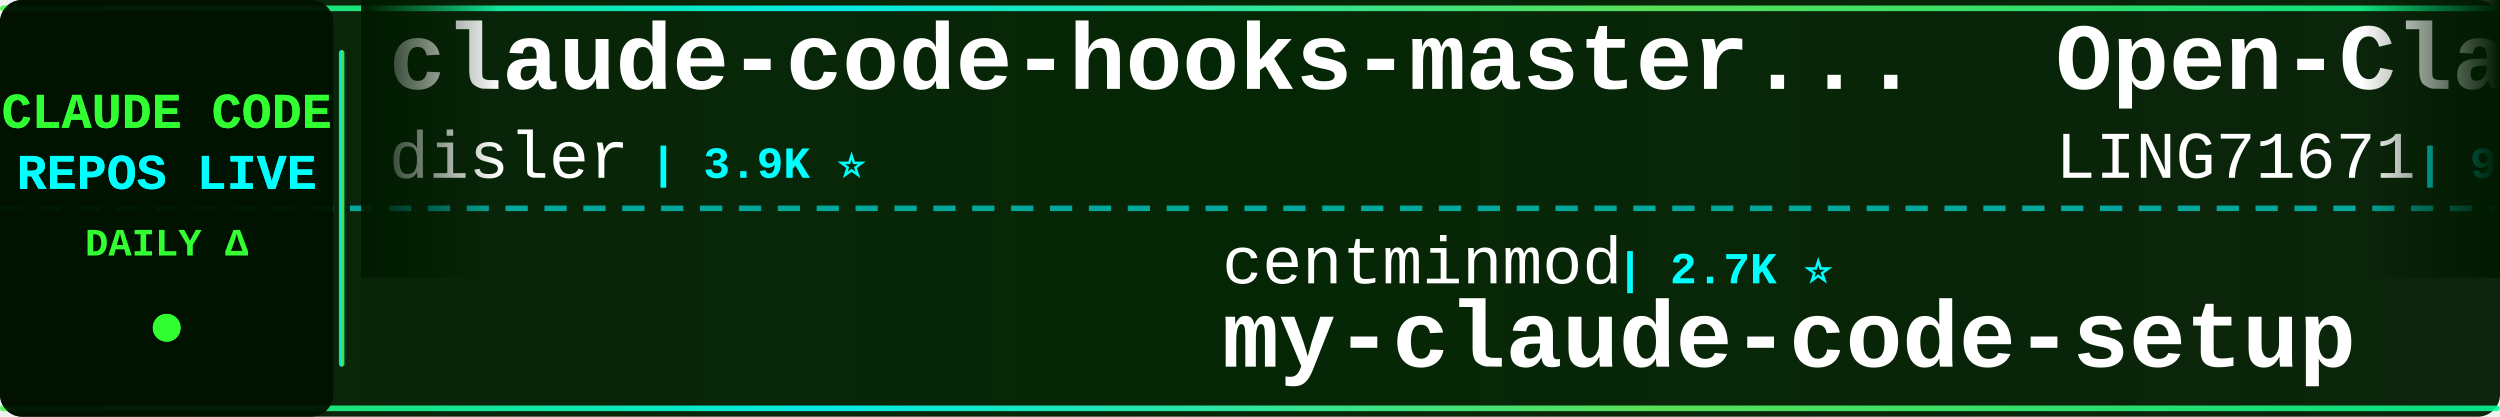
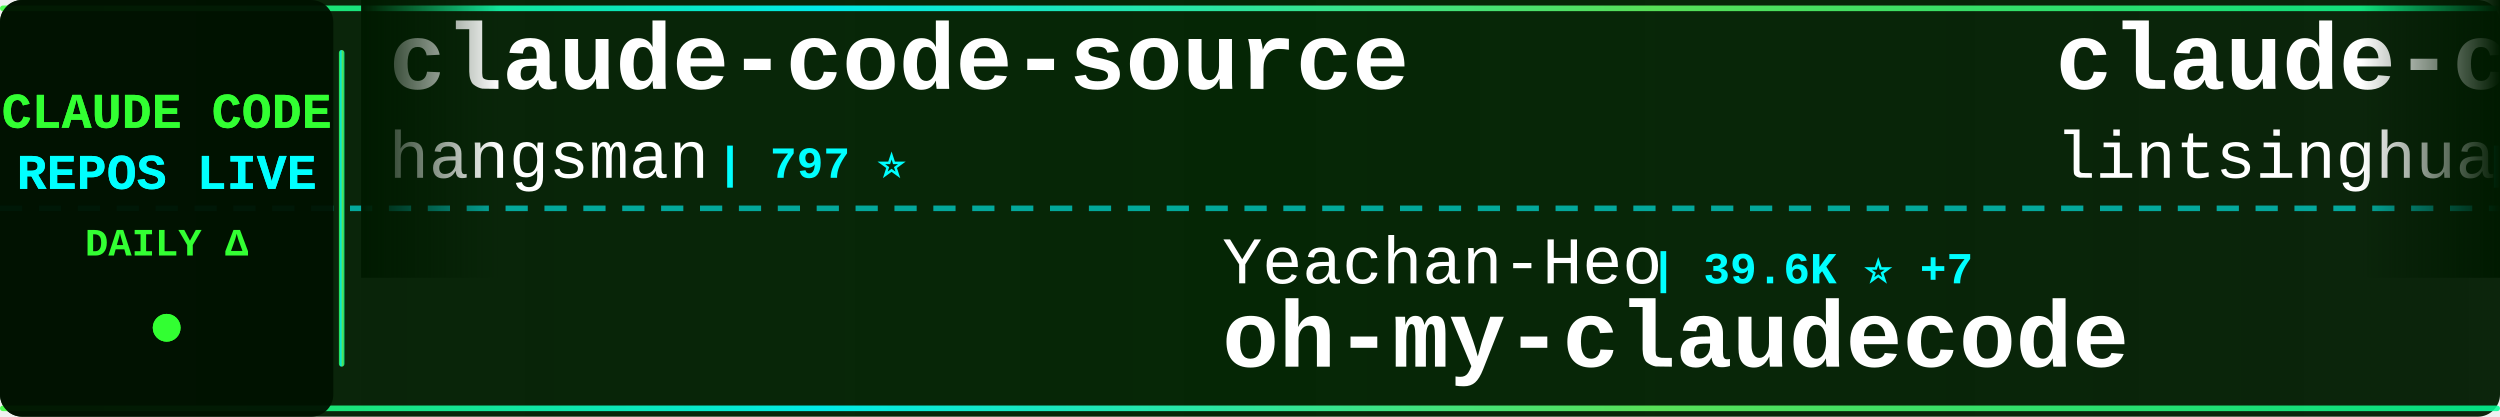
<svg xmlns="http://www.w3.org/2000/svg" width="900" height="150">
  <defs>
    <linearGradient id="tickerBg" x1="0%" y1="0%" x2="100%" y2="0%">
      <stop offset="0%" style="stop-color:#001a00;stop-opacity:0.95" />
      <stop offset="50%" style="stop-color:#002200;stop-opacity:0.98" />
      <stop offset="100%" style="stop-color:#001a00;stop-opacity:0.95" />
    </linearGradient>
    <linearGradient id="borderGrad" x1="0%" y1="0%" x2="100%" y2="0%">
      <stop offset="0%" style="stop-color:#33ff33;stop-opacity:0.85">
        <animate attributeName="stop-opacity" values="0.85;1;0.85" dur="2s" repeatCount="indefinite" />
      </stop>
      <stop offset="33%" style="stop-color:#00ffff;stop-opacity:0.9">
        <animate attributeName="stop-opacity" values="0.9;1;0.9" dur="2.2s" repeatCount="indefinite" />
      </stop>
      <stop offset="66%" style="stop-color:#66ff66;stop-opacity:0.85">
        <animate attributeName="stop-opacity" values="0.85;1;0.85" dur="1.8s" repeatCount="indefinite" />
      </stop>
      <stop offset="100%" style="stop-color:#00ff99;stop-opacity:0.85">
        <animate attributeName="stop-opacity" values="0.85;1;0.85" dur="2s" repeatCount="indefinite" />
      </stop>
    </linearGradient>
    <filter id="textGlow">
      <feGaussianBlur stdDeviation="0.1" result="coloredBlur" />
      <feMerge>
        <feMergeNode in="coloredBlur" />
        <feMergeNode in="SourceGraphic" />
      </feMerge>
    </filter>
    <filter id="metricGlow">
      <feGaussianBlur stdDeviation="0.2" result="coloredBlur" />
      <feMerge>
        <feMergeNode in="coloredBlur" />
        <feMergeNode in="SourceGraphic" />
      </feMerge>
    </filter>
    <linearGradient id="leftFade" x1="0%" y1="0%" x2="100%" y2="0%">
      <stop offset="0%" style="stop-color:#001a00;stop-opacity:1" />
      <stop offset="100%" style="stop-color:#001a00;stop-opacity:0" />
    </linearGradient>
    <linearGradient id="rightFade" x1="0%" y1="0%" x2="100%" y2="0%">
      <stop offset="0%" style="stop-color:#001a00;stop-opacity:0" />
      <stop offset="100%" style="stop-color:#001a00;stop-opacity:1" />
    </linearGradient>
  </defs>
  <rect width="900" height="150" fill="url(#tickerBg)" rx="8" />
  <rect x="0" y="2" width="900" height="2" fill="url(#borderGrad)" rx="1" />
  <rect x="0" y="146" width="900" height="2" fill="url(#borderGrad)" rx="1" />
  <line x1="0" y1="75" x2="900" y2="75" stroke="#00ffff" stroke-width="2" stroke-dasharray="8 6" opacity="0.6" />
  <rect x="0" y="0" width="120" height="150" fill="#001100" opacity="0.95" rx="8" />
  <text x="60" y="46" font-family="'Courier New', monospace" font-size="18" font-weight="bold" fill="#33ff33" text-anchor="middle" filter="url(#textGlow)">
    CLAUDE CODE
  </text>
  <text x="60" y="68" font-family="'Courier New', monospace" font-size="18" font-weight="bold" fill="#00ffff" text-anchor="middle" filter="url(#textGlow)">
    REPOS LIVE
  </text>
  <text x="60" y="92" font-family="'Courier New', monospace" font-size="14" font-weight="bold" fill="#33ff33" text-anchor="middle">
    DAILY Δ
  </text>
  <circle cx="60" cy="118" r="5" fill="#33ff33" filter="url(#metricGlow)">
    <animate attributeName="r" values="4;6;4" dur="1.5s" repeatCount="indefinite" />
    <animate attributeName="opacity" values="0.6;1;0.6" dur="1.5s" repeatCount="indefinite" />
  </circle>
  <rect x="122" y="18" width="2" height="114" fill="url(#borderGrad)" rx="1" />
  <clipPath id="tickerClip">
    <rect x="130" y="0" width="770" height="150" />
  </clipPath>
  <g clip-path="url(#tickerClip)">
    <g id="tickerItems">
      <animateTransform attributeName="transform" attributeType="XML" type="translate" from="0 0" to="-3000 0" dur="54s" repeatCount="indefinite" />
      <g transform="translate(0, 0)">
-         <text x="140" y="32" font-family="'Courier New', monospace" font-size="34" font-weight="bold" fill="#ffffff">claude-code-hooks-master...</text>
-         <text x="140" y="64" font-family="'Courier New', monospace" font-size="24" font-weight="normal" fill="#ffffff" opacity="1.0">disler</text>
-         <text x="234" y="64" font-family="'Courier New', monospace" font-size="16" font-weight="bold" fill="#00ffff"> | 3.9K ⭐</text>
+         <text x="140" y="32" font-family="'Courier New', monospace" font-size="34" font-weight="bold" fill="#ffffff">claude-code-source</text>
+         <text x="140" y="64" font-family="'Courier New', monospace" font-size="24" font-weight="normal" fill="#ffffff" opacity="1.0">hangsman</text>
+         <text x="258" y="64" font-family="'Courier New', monospace" font-size="16" font-weight="bold" fill="#00ffff"> | 797 ⭐</text>
      </g>
      <g transform="translate(300, 0)">
-         <text x="140" y="102" font-family="'Courier New', monospace" font-size="24" font-weight="normal" fill="#ffffff" opacity="1.0">centminmod</text>
-         <text x="282" y="102" font-family="'Courier New', monospace" font-size="16" font-weight="bold" fill="#00ffff"> | 2.7K ⭐</text>
-         <text x="140" y="132" font-family="'Courier New', monospace" font-size="34" font-weight="bold" fill="#ffffff">my-claude-code-setup</text>
+         <text x="140" y="102" font-family="'Courier New', monospace" font-size="24" font-weight="normal" fill="#ffffff" opacity="1.0">Yeachan-Heo</text>
+         <text x="294" y="102" font-family="'Courier New', monospace" font-size="16" font-weight="bold" fill="#00ffff"> | 39.6K ⭐ +7</text>
+         <text x="140" y="132" font-family="'Courier New', monospace" font-size="34" font-weight="bold" fill="#ffffff">oh-my-claudecode</text>
      </g>
      <g transform="translate(600, 0)">
-         <text x="140" y="32" font-family="'Courier New', monospace" font-size="34" font-weight="bold" fill="#ffffff">Open-ClaudeCode</text>
-         <text x="140" y="64" font-family="'Courier New', monospace" font-size="24" font-weight="normal" fill="#ffffff" opacity="1.0">LING71671</text>
-         <text x="270" y="64" font-family="'Courier New', monospace" font-size="16" font-weight="bold" fill="#00ffff"> | 962 ⭐</text>
+         <text x="140" y="32" font-family="'Courier New', monospace" font-size="34" font-weight="bold" fill="#ffffff">claude-code-book</text>
+         <text x="140" y="64" font-family="'Courier New', monospace" font-size="24" font-weight="normal" fill="#ffffff" opacity="1.0">lintsinghua</text>
+         <text x="294" y="64" font-family="'Courier New', monospace" font-size="16" font-weight="bold" fill="#00ffff"> | 4.3K ⭐ +1</text>
      </g>
      <g transform="translate(900, 0)">
-         <text x="140" y="102" font-family="'Courier New', monospace" font-size="24" font-weight="normal" fill="#ffffff" opacity="1.0">overwirehq</text>
-         <text x="282" y="102" font-family="'Courier New', monospace" font-size="16" font-weight="bold" fill="#00ffff"> | 2.8K ⭐</text>
-         <text x="140" y="132" font-family="'Courier New', monospace" font-size="34" font-weight="bold" fill="#ffffff">claude-code-telegram</text>
+         <text x="140" y="102" font-family="'Courier New', monospace" font-size="24" font-weight="normal" fill="#ffffff" opacity="1.0">zebbern</text>
+         <text x="246" y="102" font-family="'Courier New', monospace" font-size="16" font-weight="bold" fill="#00ffff"> | 4.6K ⭐</text>
+         <text x="140" y="132" font-family="'Courier New', monospace" font-size="34" font-weight="bold" fill="#ffffff">claude-code-guide</text>
      </g>
      <g transform="translate(1200, 0)">
-         <text x="140" y="32" font-family="'Courier New', monospace" font-size="34" font-weight="bold" fill="#ffffff">free-claude-code</text>
-         <text x="140" y="64" font-family="'Courier New', monospace" font-size="24" font-weight="normal" fill="#ffffff" opacity="1.0">Alishahryar1</text>
-         <text x="306" y="64" font-family="'Courier New', monospace" font-size="16" font-weight="bold" fill="#00ffff"> | 56.6K ⭐ +65</text>
+         <text x="140" y="32" font-family="'Courier New', monospace" font-size="34" font-weight="bold" fill="#ffffff">awesome-claude-code-plug...</text>
+         <text x="140" y="64" font-family="'Courier New', monospace" font-size="24" font-weight="normal" fill="#ffffff" opacity="1.0">ccplugins</text>
+         <text x="270" y="64" font-family="'Courier New', monospace" font-size="16" font-weight="bold" fill="#00ffff"> | 966 ⭐ +1</text>
      </g>
      <g transform="translate(1500, 0)">
-         <text x="140" y="102" font-family="'Courier New', monospace" font-size="24" font-weight="normal" fill="#ffffff" opacity="1.0">OneRedOak</text>
-         <text x="270" y="102" font-family="'Courier New', monospace" font-size="16" font-weight="bold" fill="#00ffff"> | 3.9K ⭐</text>
-         <text x="140" y="132" font-family="'Courier New', monospace" font-size="34" font-weight="bold" fill="#ffffff">claude-code-workflows</text>
+         <text x="140" y="102" font-family="'Courier New', monospace" font-size="24" font-weight="normal" fill="#ffffff" opacity="1.0">SeemSeam</text>
+         <text x="258" y="102" font-family="'Courier New', monospace" font-size="16" font-weight="bold" fill="#00ffff"> | 3.5K ⭐ +2</text>
+         <text x="140" y="132" font-family="'Courier New', monospace" font-size="34" font-weight="bold" fill="#ffffff">claude_codex_bridge</text>
      </g>
      <g transform="translate(1800, 0)">
-         <text x="140" y="32" font-family="'Courier New', monospace" font-size="34" font-weight="bold" fill="#ffffff">claude-code-reverse</text>
-         <text x="140" y="64" font-family="'Courier New', monospace" font-size="24" font-weight="normal" fill="#ffffff" opacity="1.0">Yuyz0112</text>
-         <text x="258" y="64" font-family="'Courier New', monospace" font-size="16" font-weight="bold" fill="#00ffff"> | 2.4K ⭐ +1</text>
+         <text x="140" y="32" font-family="'Courier New', monospace" font-size="34" font-weight="bold" fill="#ffffff">ClaudeCode</text>
+         <text x="140" y="64" font-family="'Courier New', monospace" font-size="24" font-weight="normal" fill="#ffffff" opacity="1.0">guanshan</text>
+         <text x="258" y="64" font-family="'Courier New', monospace" font-size="16" font-weight="bold" fill="#00ffff"> | 60 ⭐</text>
      </g>
      <g transform="translate(2100, 0)">
-         <text x="140" y="102" font-family="'Courier New', monospace" font-size="24" font-weight="normal" fill="#ffffff" opacity="1.0">ChrisWiles</text>
-         <text x="282" y="102" font-family="'Courier New', monospace" font-size="16" font-weight="bold" fill="#00ffff"> | 6.1K ⭐</text>
-         <text x="140" y="132" font-family="'Courier New', monospace" font-size="34" font-weight="bold" fill="#ffffff">claude-code-showcase</text>
+         <text x="140" y="102" font-family="'Courier New', monospace" font-size="24" font-weight="normal" fill="#ffffff" opacity="1.0">liuup</text>
+         <text x="222" y="102" font-family="'Courier New', monospace" font-size="16" font-weight="bold" fill="#00ffff"> | 4.0K ⭐</text>
+         <text x="140" y="132" font-family="'Courier New', monospace" font-size="34" font-weight="bold" fill="#ffffff">claude-code-analysis</text>
      </g>
      <g transform="translate(2400, 0)">
-         <text x="140" y="32" font-family="'Courier New', monospace" font-size="34" font-weight="bold" fill="#ffffff">claude-coder</text>
-         <text x="140" y="64" font-family="'Courier New', monospace" font-size="24" font-weight="normal" fill="#ffffff" opacity="1.0">kodu-ai</text>
-         <text x="246" y="64" font-family="'Courier New', monospace" font-size="16" font-weight="bold" fill="#00ffff"> | 5.2K ⭐</text>
+         <text x="140" y="32" font-family="'Courier New', monospace" font-size="34" font-weight="bold" fill="#ffffff">claude-code-ultimate-gui...</text>
+         <text x="140" y="64" font-family="'Courier New', monospace" font-size="24" font-weight="normal" fill="#ffffff" opacity="1.0">FlorianBruniaux</text>
+         <text x="342" y="64" font-family="'Courier New', monospace" font-size="16" font-weight="bold" fill="#00ffff"> | 6.1K ⭐ +2</text>
      </g>
      <g transform="translate(2700, 0)">
-         <text x="140" y="102" font-family="'Courier New', monospace" font-size="24" font-weight="normal" fill="#ffffff" opacity="1.0">AprilNEA</text>
-         <text x="258" y="102" font-family="'Courier New', monospace" font-size="16" font-weight="bold" fill="#00ffff"> | 393 ⭐</text>
-         <text x="140" y="132" font-family="'Courier New', monospace" font-size="34" font-weight="bold" fill="#ffffff">claude-code-source</text>
+         <text x="140" y="102" font-family="'Courier New', monospace" font-size="24" font-weight="normal" fill="#ffffff" opacity="1.0">digitalsamba</text>
+         <text x="306" y="102" font-family="'Courier New', monospace" font-size="16" font-weight="bold" fill="#00ffff"> | 2.2K ⭐ +1</text>
+         <text x="140" y="132" font-family="'Courier New', monospace" font-size="34" font-weight="bold" fill="#ffffff">claude-code-video-toolki...</text>
      </g>
      <g transform="translate(3000, 0)">
-         <text x="140" y="32" font-family="'Courier New', monospace" font-size="34" font-weight="bold" fill="#ffffff">claude-code-hooks-master...</text>
-         <text x="140" y="64" font-family="'Courier New', monospace" font-size="24" font-weight="normal" fill="#ffffff" opacity="1.0">disler</text>
-         <text x="234" y="64" font-family="'Courier New', monospace" font-size="16" font-weight="bold" fill="#00ffff"> | 3.9K ⭐</text>
+         <text x="140" y="32" font-family="'Courier New', monospace" font-size="34" font-weight="bold" fill="#ffffff">claude-code-source</text>
+         <text x="140" y="64" font-family="'Courier New', monospace" font-size="24" font-weight="normal" fill="#ffffff" opacity="1.0">hangsman</text>
+         <text x="258" y="64" font-family="'Courier New', monospace" font-size="16" font-weight="bold" fill="#00ffff"> | 797 ⭐</text>
      </g>
      <g transform="translate(3300, 0)">
-         <text x="140" y="102" font-family="'Courier New', monospace" font-size="24" font-weight="normal" fill="#ffffff" opacity="1.0">centminmod</text>
-         <text x="282" y="102" font-family="'Courier New', monospace" font-size="16" font-weight="bold" fill="#00ffff"> | 2.7K ⭐</text>
-         <text x="140" y="132" font-family="'Courier New', monospace" font-size="34" font-weight="bold" fill="#ffffff">my-claude-code-setup</text>
+         <text x="140" y="102" font-family="'Courier New', monospace" font-size="24" font-weight="normal" fill="#ffffff" opacity="1.0">Yeachan-Heo</text>
+         <text x="294" y="102" font-family="'Courier New', monospace" font-size="16" font-weight="bold" fill="#00ffff"> | 39.6K ⭐ +7</text>
+         <text x="140" y="132" font-family="'Courier New', monospace" font-size="34" font-weight="bold" fill="#ffffff">oh-my-claudecode</text>
      </g>
      <g transform="translate(3600, 0)">
-         <text x="140" y="32" font-family="'Courier New', monospace" font-size="34" font-weight="bold" fill="#ffffff">Open-ClaudeCode</text>
-         <text x="140" y="64" font-family="'Courier New', monospace" font-size="24" font-weight="normal" fill="#ffffff" opacity="1.0">LING71671</text>
-         <text x="270" y="64" font-family="'Courier New', monospace" font-size="16" font-weight="bold" fill="#00ffff"> | 962 ⭐</text>
+         <text x="140" y="32" font-family="'Courier New', monospace" font-size="34" font-weight="bold" fill="#ffffff">claude-code-book</text>
+         <text x="140" y="64" font-family="'Courier New', monospace" font-size="24" font-weight="normal" fill="#ffffff" opacity="1.0">lintsinghua</text>
+         <text x="294" y="64" font-family="'Courier New', monospace" font-size="16" font-weight="bold" fill="#00ffff"> | 4.3K ⭐ +1</text>
      </g>
      <g transform="translate(3900, 0)">
-         <text x="140" y="102" font-family="'Courier New', monospace" font-size="24" font-weight="normal" fill="#ffffff" opacity="1.0">overwirehq</text>
-         <text x="282" y="102" font-family="'Courier New', monospace" font-size="16" font-weight="bold" fill="#00ffff"> | 2.8K ⭐</text>
-         <text x="140" y="132" font-family="'Courier New', monospace" font-size="34" font-weight="bold" fill="#ffffff">claude-code-telegram</text>
+         <text x="140" y="102" font-family="'Courier New', monospace" font-size="24" font-weight="normal" fill="#ffffff" opacity="1.0">zebbern</text>
+         <text x="246" y="102" font-family="'Courier New', monospace" font-size="16" font-weight="bold" fill="#00ffff"> | 4.6K ⭐</text>
+         <text x="140" y="132" font-family="'Courier New', monospace" font-size="34" font-weight="bold" fill="#ffffff">claude-code-guide</text>
      </g>
    </g>
  </g>
  <rect x="130" y="0" width="50" height="100" fill="url(#leftFade)" />
  <rect x="850" y="0" width="50" height="100" fill="url(#rightFade)" />
</svg>
